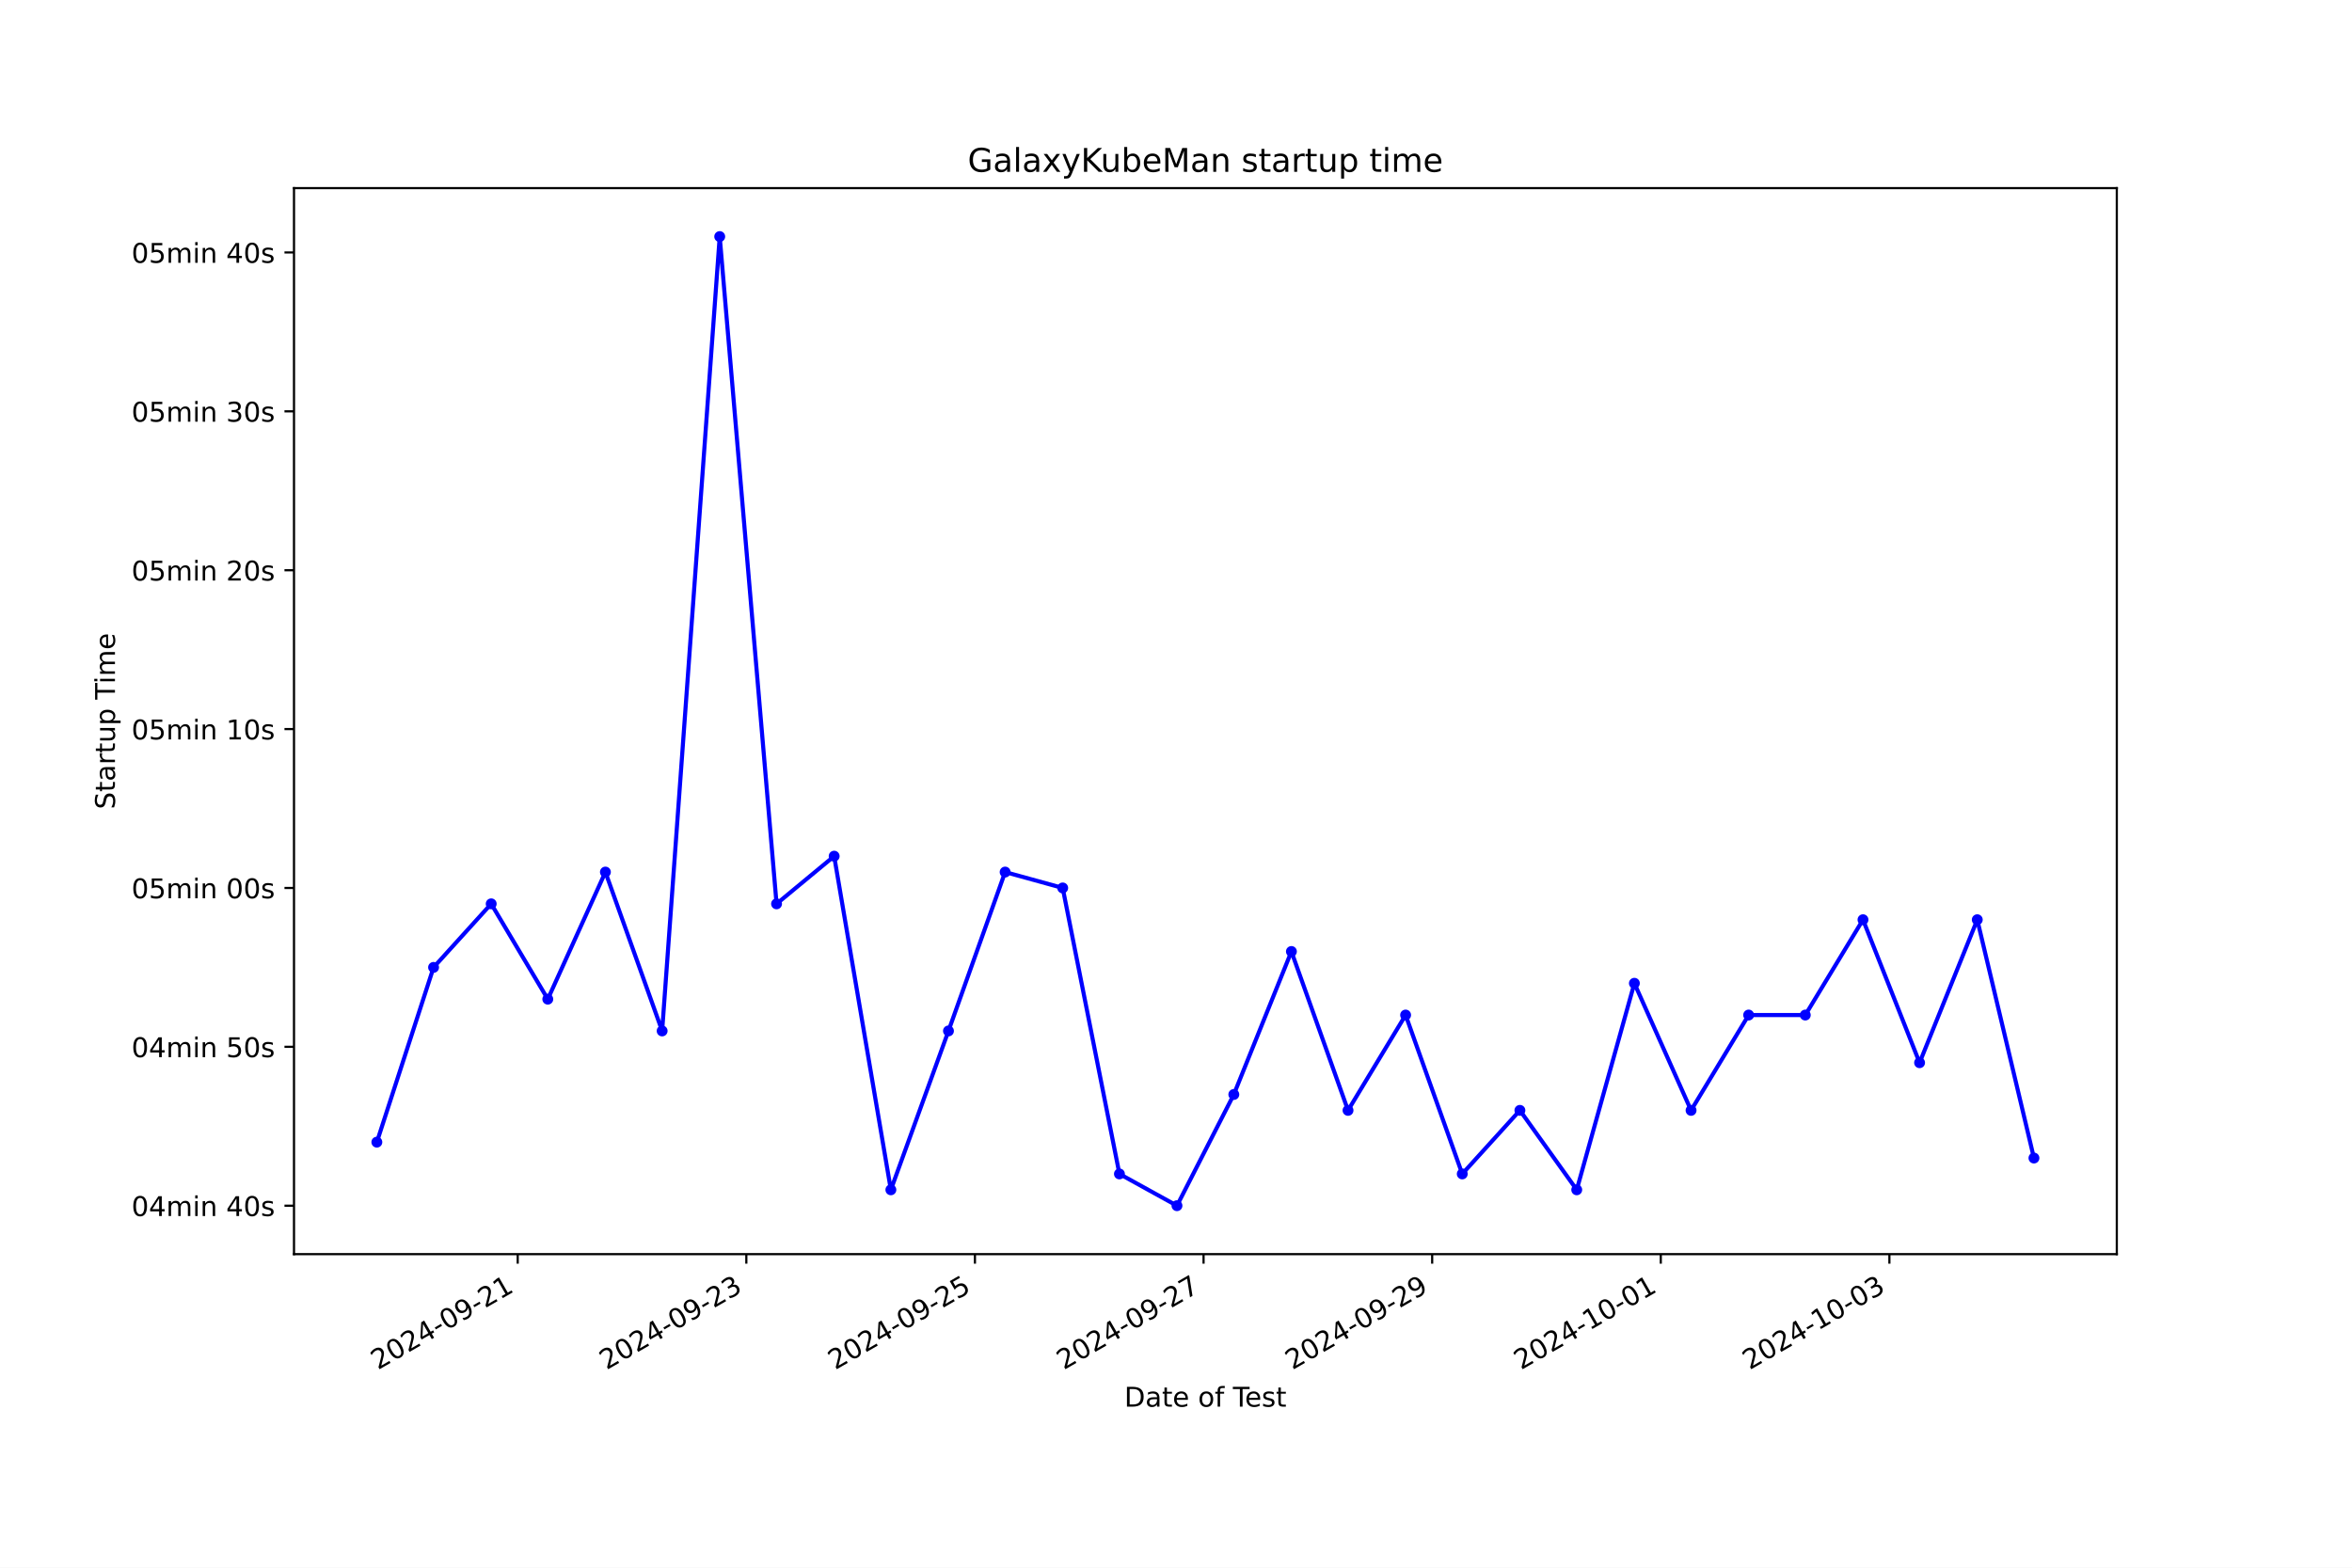
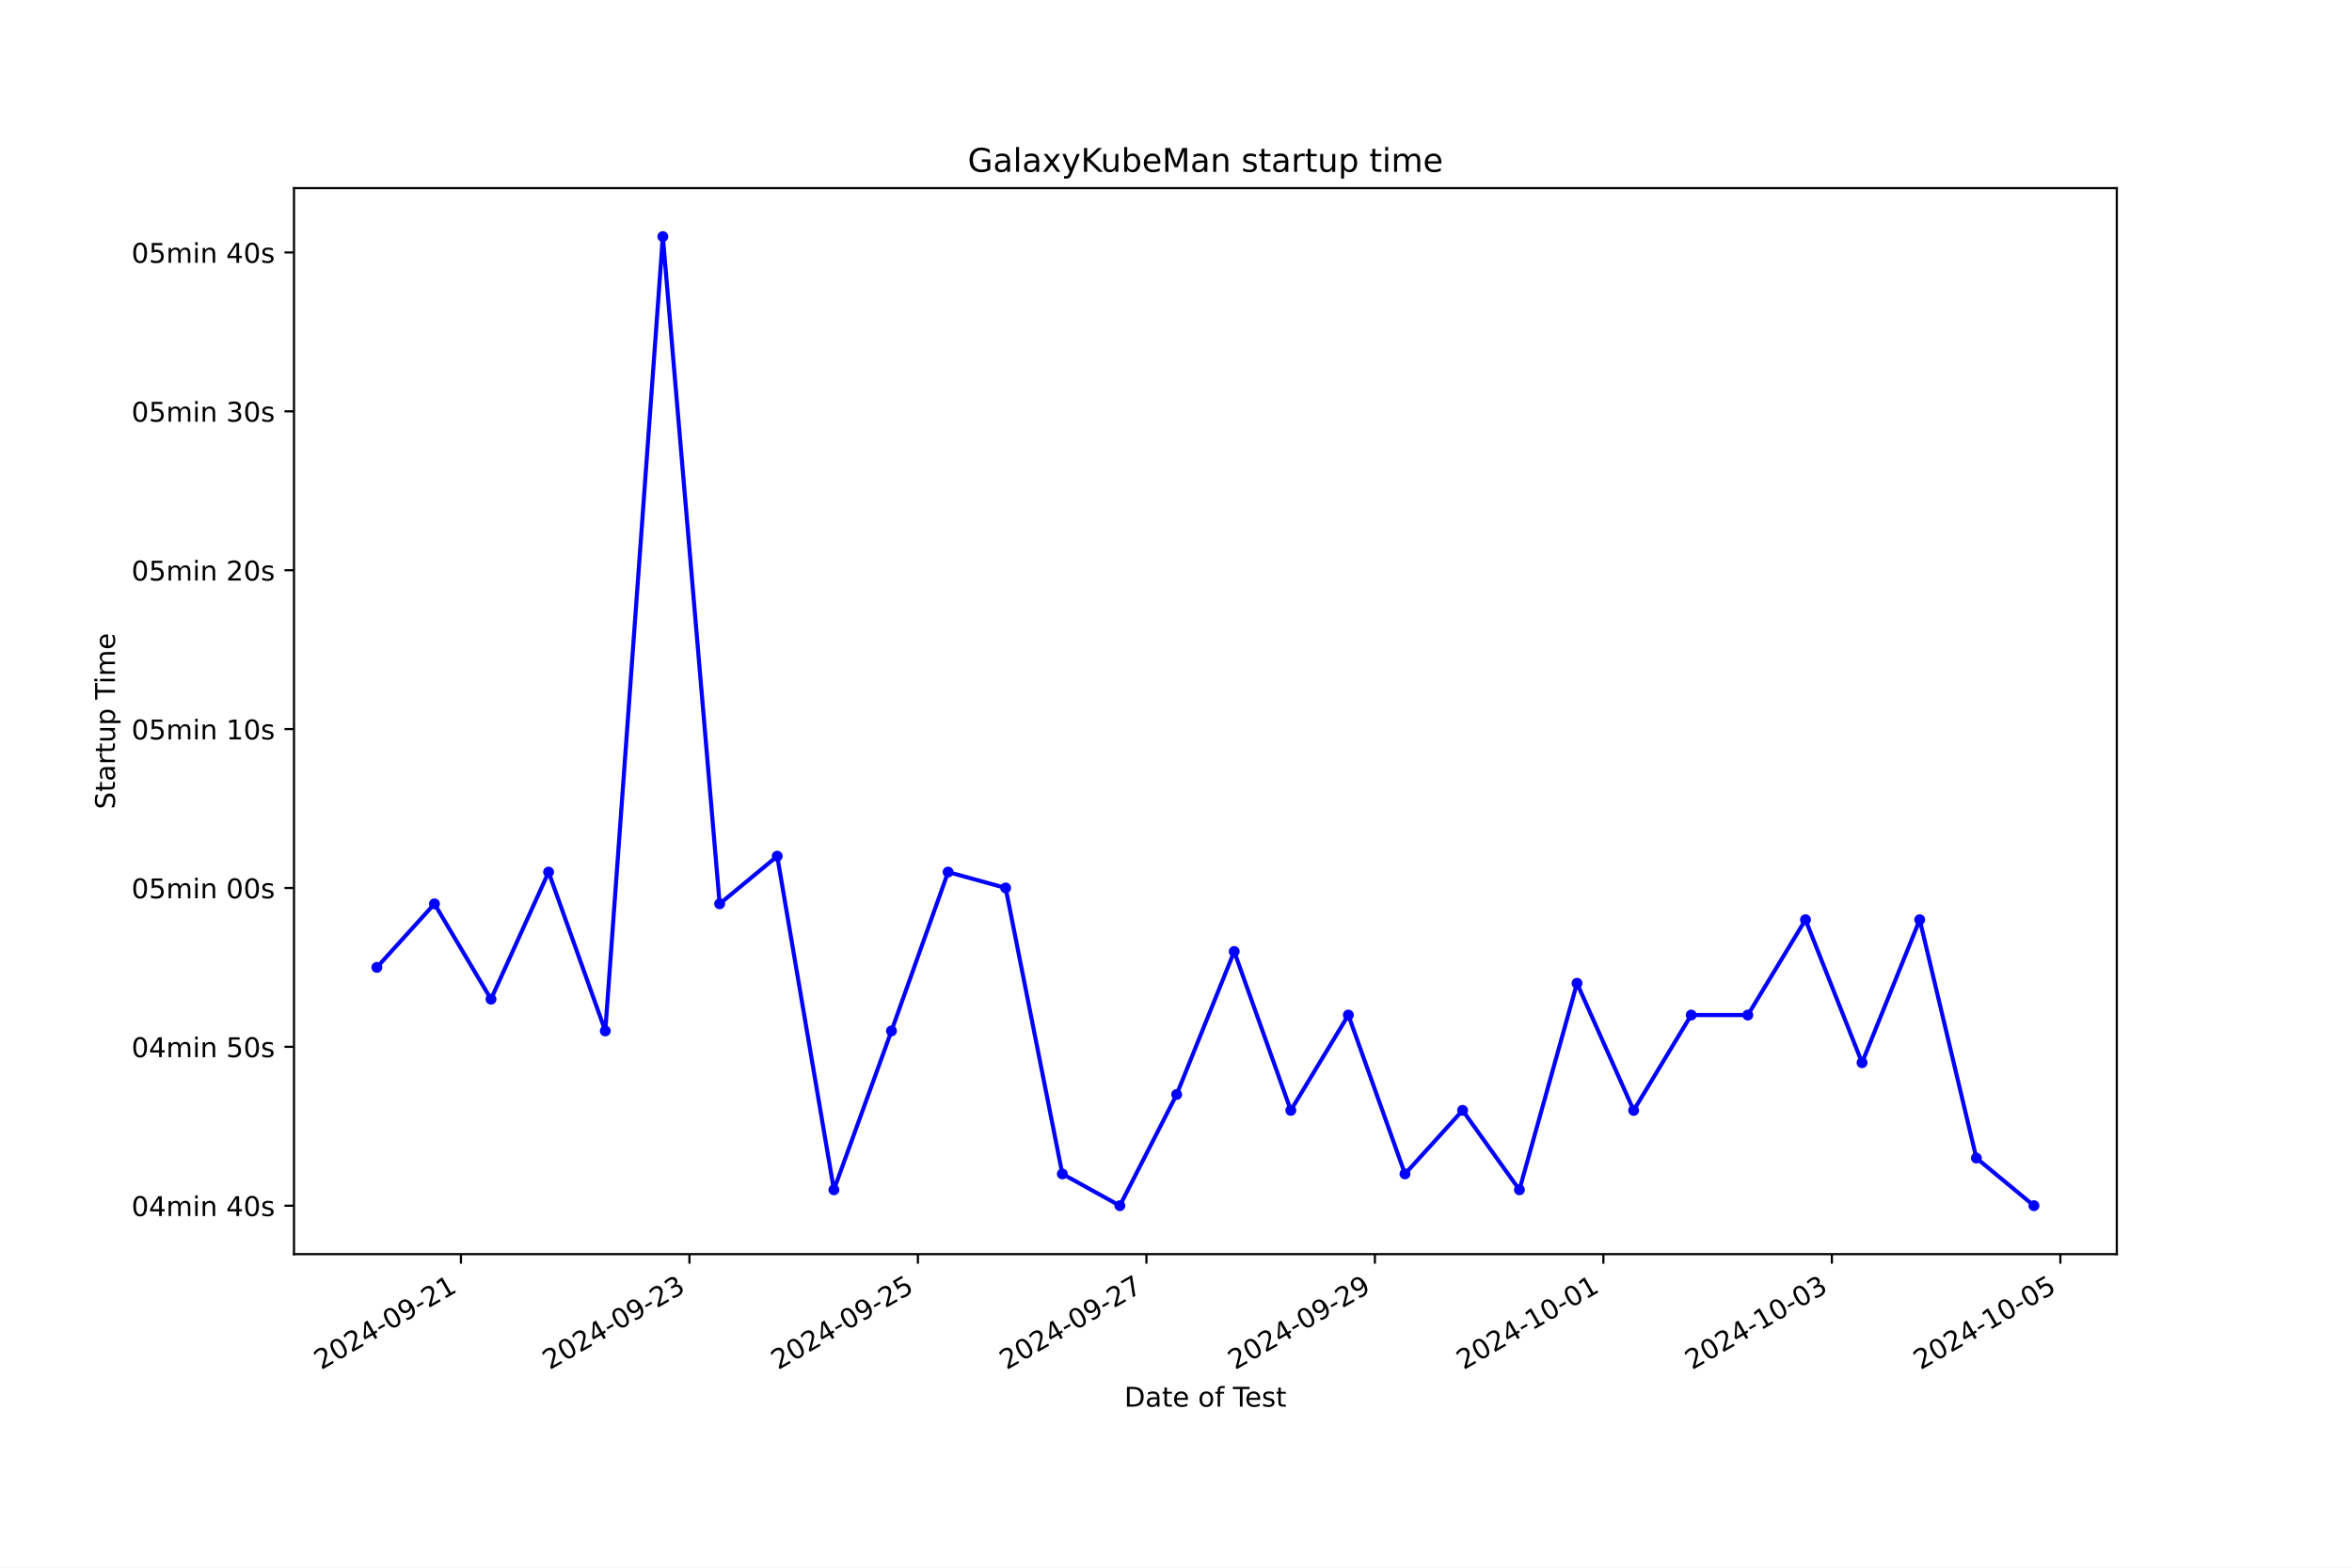
<svg xmlns="http://www.w3.org/2000/svg" xmlns:xlink="http://www.w3.org/1999/xlink" width="864pt" height="576pt" viewBox="0 0 864 576" version="1.1">
  <defs>
    <style type="text/css">*{stroke-linejoin: round; stroke-linecap: butt}</style>
  </defs>
  <g id="figure_1">
    <g id="patch_1">
      <path d="M 0 576  L 864 576  L 864 0  L 0 0  z " style="fill: #ffffff" />
    </g>
    <g id="axes_1">
      <g id="patch_2">
        <path d="M 108 460.8  L 777.6 460.8  L 777.6 69.12  L 108 69.12  z " style="fill: #ffffff" />
      </g>
      <g id="matplotlib.axis_1">
        <g id="xtick_1">
          <g id="line2d_1">
            <defs>
-               <path id="m86d62a3924" d="M 0 0  L 0 3.5  " style="stroke: #000000; stroke-width: 0.8" />
+               <path id="md6f039efe1" d="M 0 0  L 0 3.5  " style="stroke: #000000; stroke-width: 0.8" />
            </defs>
            <g>
-               <use xlink:href="#m86d62a3924" x="190.181" y="460.8" style="stroke: #000000; stroke-width: 0.8" />
+               <use xlink:href="#md6f039efe1" x="169.329" y="460.8" style="stroke: #000000; stroke-width: 0.8" />
            </g>
          </g>
          <g id="text_1">
-             <g transform="translate(138.8116 503.4383) rotate(-30) scale(0.1 -0.1)">
+             <g transform="translate(117.9591 503.4383) rotate(-30) scale(0.1 -0.1)">
              <defs>
                <path id="DejaVuSans-32" d="M 1228 531  L 3431 531  L 3431 0  L 469 0  L 469 531  Q 828 903 1448 1529  Q 2069 2156 2228 2338  Q 2531 2678 2651 2914  Q 2772 3150 2772 3378  Q 2772 3750 2511 3984  Q 2250 4219 1831 4219  Q 1534 4219 1204 4116  Q 875 4013 500 3803  L 500 4441  Q 881 4594 1212 4672  Q 1544 4750 1819 4750  Q 2544 4750 2975 4387  Q 3406 4025 3406 3419  Q 3406 3131 3298 2873  Q 3191 2616 2906 2266  Q 2828 2175 2409 1742  Q 1991 1309 1228 531  z " transform="scale(0.015625)" />
                <path id="DejaVuSans-30" d="M 2034 4250  Q 1547 4250 1301 3770  Q 1056 3291 1056 2328  Q 1056 1369 1301 889  Q 1547 409 2034 409  Q 2525 409 2770 889  Q 3016 1369 3016 2328  Q 3016 3291 2770 3770  Q 2525 4250 2034 4250  z M 2034 4750  Q 2819 4750 3233 4129  Q 3647 3509 3647 2328  Q 3647 1150 3233 529  Q 2819 -91 2034 -91  Q 1250 -91 836 529  Q 422 1150 422 2328  Q 422 3509 836 4129  Q 1250 4750 2034 4750  z " transform="scale(0.015625)" />
                <path id="DejaVuSans-34" d="M 2419 4116  L 825 1625  L 2419 1625  L 2419 4116  z M 2253 4666  L 3047 4666  L 3047 1625  L 3713 1625  L 3713 1100  L 3047 1100  L 3047 0  L 2419 0  L 2419 1100  L 313 1100  L 313 1709  L 2253 4666  z " transform="scale(0.015625)" />
                <path id="DejaVuSans-2d" d="M 313 2009  L 1997 2009  L 1997 1497  L 313 1497  L 313 2009  z " transform="scale(0.015625)" />
                <path id="DejaVuSans-39" d="M 703 97  L 703 672  Q 941 559 1184 500  Q 1428 441 1663 441  Q 2288 441 2617 861  Q 2947 1281 2994 2138  Q 2813 1869 2534 1725  Q 2256 1581 1919 1581  Q 1219 1581 811 2004  Q 403 2428 403 3163  Q 403 3881 828 4315  Q 1253 4750 1959 4750  Q 2769 4750 3195 4129  Q 3622 3509 3622 2328  Q 3622 1225 3098 567  Q 2575 -91 1691 -91  Q 1453 -91 1209 -44  Q 966 3 703 97  z M 1959 2075  Q 2384 2075 2632 2365  Q 2881 2656 2881 3163  Q 2881 3666 2632 3958  Q 2384 4250 1959 4250  Q 1534 4250 1286 3958  Q 1038 3666 1038 3163  Q 1038 2656 1286 2365  Q 1534 2075 1959 2075  z " transform="scale(0.015625)" />
                <path id="DejaVuSans-31" d="M 794 531  L 1825 531  L 1825 4091  L 703 3866  L 703 4441  L 1819 4666  L 2450 4666  L 2450 531  L 3481 531  L 3481 0  L 794 0  L 794 531  z " transform="scale(0.015625)" />
              </defs>
              <use xlink:href="#DejaVuSans-32" />
              <use xlink:href="#DejaVuSans-30" x="63.623" />
              <use xlink:href="#DejaVuSans-32" x="127.246" />
              <use xlink:href="#DejaVuSans-34" x="190.869" />
              <use xlink:href="#DejaVuSans-2d" x="254.492" />
              <use xlink:href="#DejaVuSans-30" x="290.576" />
              <use xlink:href="#DejaVuSans-39" x="354.199" />
              <use xlink:href="#DejaVuSans-2d" x="417.822" />
              <use xlink:href="#DejaVuSans-32" x="453.906" />
              <use xlink:href="#DejaVuSans-31" x="517.529" />
            </g>
          </g>
        </g>
        <g id="xtick_2">
          <g id="line2d_2">
            <g>
-               <use xlink:href="#m86d62a3924" x="274.162" y="460.8" style="stroke: #000000; stroke-width: 0.8" />
+               <use xlink:href="#md6f039efe1" x="253.263" y="460.8" style="stroke: #000000; stroke-width: 0.8" />
            </g>
          </g>
          <g id="text_2">
-             <g transform="translate(222.7921 503.4383) rotate(-30) scale(0.1 -0.1)">
+             <g transform="translate(201.8939 503.4383) rotate(-30) scale(0.1 -0.1)">
              <defs>
                <path id="DejaVuSans-33" d="M 2597 2516  Q 3050 2419 3304 2112  Q 3559 1806 3559 1356  Q 3559 666 3084 287  Q 2609 -91 1734 -91  Q 1441 -91 1130 -33  Q 819 25 488 141  L 488 750  Q 750 597 1062 519  Q 1375 441 1716 441  Q 2309 441 2620 675  Q 2931 909 2931 1356  Q 2931 1769 2642 2001  Q 2353 2234 1838 2234  L 1294 2234  L 1294 2753  L 1863 2753  Q 2328 2753 2575 2939  Q 2822 3125 2822 3475  Q 2822 3834 2567 4026  Q 2313 4219 1838 4219  Q 1578 4219 1281 4162  Q 984 4106 628 3988  L 628 4550  Q 988 4650 1302 4700  Q 1616 4750 1894 4750  Q 2613 4750 3031 4423  Q 3450 4097 3450 3541  Q 3450 3153 3228 2886  Q 3006 2619 2597 2516  z " transform="scale(0.015625)" />
              </defs>
              <use xlink:href="#DejaVuSans-32" />
              <use xlink:href="#DejaVuSans-30" x="63.623" />
              <use xlink:href="#DejaVuSans-32" x="127.246" />
              <use xlink:href="#DejaVuSans-34" x="190.869" />
              <use xlink:href="#DejaVuSans-2d" x="254.492" />
              <use xlink:href="#DejaVuSans-30" x="290.576" />
              <use xlink:href="#DejaVuSans-39" x="354.199" />
              <use xlink:href="#DejaVuSans-2d" x="417.822" />
              <use xlink:href="#DejaVuSans-32" x="453.906" />
              <use xlink:href="#DejaVuSans-33" x="517.529" />
            </g>
          </g>
        </g>
        <g id="xtick_3">
          <g id="line2d_3">
            <g>
-               <use xlink:href="#m86d62a3924" x="358.142" y="460.8" style="stroke: #000000; stroke-width: 0.8" />
+               <use xlink:href="#md6f039efe1" x="337.198" y="460.8" style="stroke: #000000; stroke-width: 0.8" />
            </g>
          </g>
          <g id="text_3">
-             <g transform="translate(306.7726 503.4383) rotate(-30) scale(0.1 -0.1)">
+             <g transform="translate(285.8286 503.4383) rotate(-30) scale(0.1 -0.1)">
              <defs>
                <path id="DejaVuSans-35" d="M 691 4666  L 3169 4666  L 3169 4134  L 1269 4134  L 1269 2991  Q 1406 3038 1543 3061  Q 1681 3084 1819 3084  Q 2600 3084 3056 2656  Q 3513 2228 3513 1497  Q 3513 744 3044 326  Q 2575 -91 1722 -91  Q 1428 -91 1123 -41  Q 819 9 494 109  L 494 744  Q 775 591 1075 516  Q 1375 441 1709 441  Q 2250 441 2565 725  Q 2881 1009 2881 1497  Q 2881 1984 2565 2268  Q 2250 2553 1709 2553  Q 1456 2553 1204 2497  Q 953 2441 691 2322  L 691 4666  z " transform="scale(0.015625)" />
              </defs>
              <use xlink:href="#DejaVuSans-32" />
              <use xlink:href="#DejaVuSans-30" x="63.623" />
              <use xlink:href="#DejaVuSans-32" x="127.246" />
              <use xlink:href="#DejaVuSans-34" x="190.869" />
              <use xlink:href="#DejaVuSans-2d" x="254.492" />
              <use xlink:href="#DejaVuSans-30" x="290.576" />
              <use xlink:href="#DejaVuSans-39" x="354.199" />
              <use xlink:href="#DejaVuSans-2d" x="417.822" />
              <use xlink:href="#DejaVuSans-32" x="453.906" />
              <use xlink:href="#DejaVuSans-35" x="517.529" />
            </g>
          </g>
        </g>
        <g id="xtick_4">
          <g id="line2d_4">
            <g>
-               <use xlink:href="#m86d62a3924" x="442.123" y="460.8" style="stroke: #000000; stroke-width: 0.8" />
+               <use xlink:href="#md6f039efe1" x="421.133" y="460.8" style="stroke: #000000; stroke-width: 0.8" />
            </g>
          </g>
          <g id="text_4">
-             <g transform="translate(390.7531 503.4383) rotate(-30) scale(0.1 -0.1)">
+             <g transform="translate(369.7634 503.4383) rotate(-30) scale(0.1 -0.1)">
              <defs>
                <path id="DejaVuSans-37" d="M 525 4666  L 3525 4666  L 3525 4397  L 1831 0  L 1172 0  L 2766 4134  L 525 4134  L 525 4666  z " transform="scale(0.015625)" />
              </defs>
              <use xlink:href="#DejaVuSans-32" />
              <use xlink:href="#DejaVuSans-30" x="63.623" />
              <use xlink:href="#DejaVuSans-32" x="127.246" />
              <use xlink:href="#DejaVuSans-34" x="190.869" />
              <use xlink:href="#DejaVuSans-2d" x="254.492" />
              <use xlink:href="#DejaVuSans-30" x="290.576" />
              <use xlink:href="#DejaVuSans-39" x="354.199" />
              <use xlink:href="#DejaVuSans-2d" x="417.822" />
              <use xlink:href="#DejaVuSans-32" x="453.906" />
              <use xlink:href="#DejaVuSans-37" x="517.529" />
            </g>
          </g>
        </g>
        <g id="xtick_5">
          <g id="line2d_5">
            <g>
-               <use xlink:href="#m86d62a3924" x="526.103" y="460.8" style="stroke: #000000; stroke-width: 0.8" />
+               <use xlink:href="#md6f039efe1" x="505.068" y="460.8" style="stroke: #000000; stroke-width: 0.8" />
            </g>
          </g>
          <g id="text_5">
-             <g transform="translate(474.7335 503.4383) rotate(-30) scale(0.1 -0.1)">
+             <g transform="translate(453.6982 503.4383) rotate(-30) scale(0.1 -0.1)">
              <use xlink:href="#DejaVuSans-32" />
              <use xlink:href="#DejaVuSans-30" x="63.623" />
              <use xlink:href="#DejaVuSans-32" x="127.246" />
              <use xlink:href="#DejaVuSans-34" x="190.869" />
              <use xlink:href="#DejaVuSans-2d" x="254.492" />
              <use xlink:href="#DejaVuSans-30" x="290.576" />
              <use xlink:href="#DejaVuSans-39" x="354.199" />
              <use xlink:href="#DejaVuSans-2d" x="417.822" />
              <use xlink:href="#DejaVuSans-32" x="453.906" />
              <use xlink:href="#DejaVuSans-39" x="517.529" />
            </g>
          </g>
        </g>
        <g id="xtick_6">
          <g id="line2d_6">
            <g>
-               <use xlink:href="#m86d62a3924" x="610.083" y="460.8" style="stroke: #000000; stroke-width: 0.8" />
+               <use xlink:href="#md6f039efe1" x="589.002" y="460.8" style="stroke: #000000; stroke-width: 0.8" />
            </g>
          </g>
          <g id="text_6">
-             <g transform="translate(558.714 503.4383) rotate(-30) scale(0.1 -0.1)">
+             <g transform="translate(537.633 503.4383) rotate(-30) scale(0.1 -0.1)">
              <use xlink:href="#DejaVuSans-32" />
              <use xlink:href="#DejaVuSans-30" x="63.623" />
              <use xlink:href="#DejaVuSans-32" x="127.246" />
              <use xlink:href="#DejaVuSans-34" x="190.869" />
              <use xlink:href="#DejaVuSans-2d" x="254.492" />
              <use xlink:href="#DejaVuSans-31" x="290.576" />
              <use xlink:href="#DejaVuSans-30" x="354.199" />
              <use xlink:href="#DejaVuSans-2d" x="417.822" />
              <use xlink:href="#DejaVuSans-30" x="453.906" />
              <use xlink:href="#DejaVuSans-31" x="517.529" />
            </g>
          </g>
        </g>
        <g id="xtick_7">
          <g id="line2d_7">
            <g>
-               <use xlink:href="#m86d62a3924" x="694.064" y="460.8" style="stroke: #000000; stroke-width: 0.8" />
+               <use xlink:href="#md6f039efe1" x="672.937" y="460.8" style="stroke: #000000; stroke-width: 0.8" />
            </g>
          </g>
          <g id="text_7">
-             <g transform="translate(642.6945 503.4383) rotate(-30) scale(0.1 -0.1)">
+             <g transform="translate(621.5678 503.4383) rotate(-30) scale(0.1 -0.1)">
              <use xlink:href="#DejaVuSans-32" />
              <use xlink:href="#DejaVuSans-30" x="63.623" />
              <use xlink:href="#DejaVuSans-32" x="127.246" />
              <use xlink:href="#DejaVuSans-34" x="190.869" />
              <use xlink:href="#DejaVuSans-2d" x="254.492" />
              <use xlink:href="#DejaVuSans-31" x="290.576" />
              <use xlink:href="#DejaVuSans-30" x="354.199" />
              <use xlink:href="#DejaVuSans-2d" x="417.822" />
              <use xlink:href="#DejaVuSans-30" x="453.906" />
              <use xlink:href="#DejaVuSans-33" x="517.529" />
            </g>
          </g>
        </g>
-         <g id="text_8">
+         <g id="xtick_8">
+           <g id="line2d_8">
+             <g>
+               <use xlink:href="#md6f039efe1" x="756.872" y="460.8" style="stroke: #000000; stroke-width: 0.8" />
+             </g>
+           </g>
+           <g id="text_8">
+             <g transform="translate(705.5025 503.4383) rotate(-30) scale(0.1 -0.1)">
+               <use xlink:href="#DejaVuSans-32" />
+               <use xlink:href="#DejaVuSans-30" x="63.623" />
+               <use xlink:href="#DejaVuSans-32" x="127.246" />
+               <use xlink:href="#DejaVuSans-34" x="190.869" />
+               <use xlink:href="#DejaVuSans-2d" x="254.492" />
+               <use xlink:href="#DejaVuSans-31" x="290.576" />
+               <use xlink:href="#DejaVuSans-30" x="354.199" />
+               <use xlink:href="#DejaVuSans-2d" x="417.822" />
+               <use xlink:href="#DejaVuSans-30" x="453.906" />
+               <use xlink:href="#DejaVuSans-35" x="517.529" />
+             </g>
+           </g>
+         </g>
+         <g id="text_9">
          <g transform="translate(413.0063 516.8378) scale(0.1 -0.1)">
            <defs>
              <path id="DejaVuSans-44" d="M 1259 4147  L 1259 519  L 2022 519  Q 2988 519 3436 956  Q 3884 1394 3884 2338  Q 3884 3275 3436 3711  Q 2988 4147 2022 4147  L 1259 4147  z M 628 4666  L 1925 4666  Q 3281 4666 3915 4102  Q 4550 3538 4550 2338  Q 4550 1131 3912 565  Q 3275 0 1925 0  L 628 0  L 628 4666  z " transform="scale(0.015625)" />
              <path id="DejaVuSans-61" d="M 2194 1759  Q 1497 1759 1228 1600  Q 959 1441 959 1056  Q 959 750 1161 570  Q 1363 391 1709 391  Q 2188 391 2477 730  Q 2766 1069 2766 1631  L 2766 1759  L 2194 1759  z M 3341 1997  L 3341 0  L 2766 0  L 2766 531  Q 2569 213 2275 61  Q 1981 -91 1556 -91  Q 1019 -91 701 211  Q 384 513 384 1019  Q 384 1609 779 1909  Q 1175 2209 1959 2209  L 2766 2209  L 2766 2266  Q 2766 2663 2505 2880  Q 2244 3097 1772 3097  Q 1472 3097 1187 3025  Q 903 2953 641 2809  L 641 3341  Q 956 3463 1253 3523  Q 1550 3584 1831 3584  Q 2591 3584 2966 3190  Q 3341 2797 3341 1997  z " transform="scale(0.015625)" />
              <path id="DejaVuSans-74" d="M 1172 4494  L 1172 3500  L 2356 3500  L 2356 3053  L 1172 3053  L 1172 1153  Q 1172 725 1289 603  Q 1406 481 1766 481  L 2356 481  L 2356 0  L 1766 0  Q 1100 0 847 248  Q 594 497 594 1153  L 594 3053  L 172 3053  L 172 3500  L 594 3500  L 594 4494  L 1172 4494  z " transform="scale(0.015625)" />
              <path id="DejaVuSans-65" d="M 3597 1894  L 3597 1613  L 953 1613  Q 991 1019 1311 708  Q 1631 397 2203 397  Q 2534 397 2845 478  Q 3156 559 3463 722  L 3463 178  Q 3153 47 2828 -22  Q 2503 -91 2169 -91  Q 1331 -91 842 396  Q 353 884 353 1716  Q 353 2575 817 3079  Q 1281 3584 2069 3584  Q 2775 3584 3186 3129  Q 3597 2675 3597 1894  z M 3022 2063  Q 3016 2534 2758 2815  Q 2500 3097 2075 3097  Q 1594 3097 1305 2825  Q 1016 2553 972 2059  L 3022 2063  z " transform="scale(0.015625)" />
              <path id="DejaVuSans-20" transform="scale(0.015625)" />
              <path id="DejaVuSans-6f" d="M 1959 3097  Q 1497 3097 1228 2736  Q 959 2375 959 1747  Q 959 1119 1226 758  Q 1494 397 1959 397  Q 2419 397 2687 759  Q 2956 1122 2956 1747  Q 2956 2369 2687 2733  Q 2419 3097 1959 3097  z M 1959 3584  Q 2709 3584 3137 3096  Q 3566 2609 3566 1747  Q 3566 888 3137 398  Q 2709 -91 1959 -91  Q 1206 -91 779 398  Q 353 888 353 1747  Q 353 2609 779 3096  Q 1206 3584 1959 3584  z " transform="scale(0.015625)" />
              <path id="DejaVuSans-66" d="M 2375 4863  L 2375 4384  L 1825 4384  Q 1516 4384 1395 4259  Q 1275 4134 1275 3809  L 1275 3500  L 2222 3500  L 2222 3053  L 1275 3053  L 1275 0  L 697 0  L 697 3053  L 147 3053  L 147 3500  L 697 3500  L 697 3744  Q 697 4328 969 4595  Q 1241 4863 1831 4863  L 2375 4863  z " transform="scale(0.015625)" />
              <path id="DejaVuSans-54" d="M -19 4666  L 3928 4666  L 3928 4134  L 2272 4134  L 2272 0  L 1638 0  L 1638 4134  L -19 4134  L -19 4666  z " transform="scale(0.015625)" />
              <path id="DejaVuSans-73" d="M 2834 3397  L 2834 2853  Q 2591 2978 2328 3040  Q 2066 3103 1784 3103  Q 1356 3103 1142 2972  Q 928 2841 928 2578  Q 928 2378 1081 2264  Q 1234 2150 1697 2047  L 1894 2003  Q 2506 1872 2764 1633  Q 3022 1394 3022 966  Q 3022 478 2636 193  Q 2250 -91 1575 -91  Q 1294 -91 989 -36  Q 684 19 347 128  L 347 722  Q 666 556 975 473  Q 1284 391 1588 391  Q 1994 391 2212 530  Q 2431 669 2431 922  Q 2431 1156 2273 1281  Q 2116 1406 1581 1522  L 1381 1569  Q 847 1681 609 1914  Q 372 2147 372 2553  Q 372 3047 722 3315  Q 1072 3584 1716 3584  Q 2034 3584 2315 3537  Q 2597 3491 2834 3397  z " transform="scale(0.015625)" />
            </defs>
            <use xlink:href="#DejaVuSans-44" />
            <use xlink:href="#DejaVuSans-61" x="77.002" />
            <use xlink:href="#DejaVuSans-74" x="138.281" />
            <use xlink:href="#DejaVuSans-65" x="177.49" />
            <use xlink:href="#DejaVuSans-20" x="239.014" />
            <use xlink:href="#DejaVuSans-6f" x="270.801" />
            <use xlink:href="#DejaVuSans-66" x="331.982" />
            <use xlink:href="#DejaVuSans-20" x="367.188" />
            <use xlink:href="#DejaVuSans-54" x="398.975" />
            <use xlink:href="#DejaVuSans-65" x="443.059" />
            <use xlink:href="#DejaVuSans-73" x="504.582" />
            <use xlink:href="#DejaVuSans-74" x="556.682" />
          </g>
        </g>
      </g>
      <g id="matplotlib.axis_2">
        <g id="ytick_1">
-           <g id="line2d_8">
+           <g id="line2d_9">
            <defs>
-               <path id="m55d8ec447d" d="M 0 0  L -3.5 0  " style="stroke: #000000; stroke-width: 0.8" />
+               <path id="m87e3cdc38d" d="M 0 0  L -3.5 0  " style="stroke: #000000; stroke-width: 0.8" />
            </defs>
            <g>
-               <use xlink:href="#m55d8ec447d" x="108" y="442.996" style="stroke: #000000; stroke-width: 0.8" />
-             </g>
-           </g>
-           <g id="text_9">
+               <use xlink:href="#m87e3cdc38d" x="108" y="442.996" style="stroke: #000000; stroke-width: 0.8" />
+             </g>
+           </g>
+           <g id="text_10">
            <g transform="translate(48.30625 446.7956) scale(0.1 -0.1)">
              <defs>
                <path id="DejaVuSans-6d" d="M 3328 2828  Q 3544 3216 3844 3400  Q 4144 3584 4550 3584  Q 5097 3584 5394 3201  Q 5691 2819 5691 2113  L 5691 0  L 5113 0  L 5113 2094  Q 5113 2597 4934 2840  Q 4756 3084 4391 3084  Q 3944 3084 3684 2787  Q 3425 2491 3425 1978  L 3425 0  L 2847 0  L 2847 2094  Q 2847 2600 2669 2842  Q 2491 3084 2119 3084  Q 1678 3084 1418 2786  Q 1159 2488 1159 1978  L 1159 0  L 581 0  L 581 3500  L 1159 3500  L 1159 2956  Q 1356 3278 1631 3431  Q 1906 3584 2284 3584  Q 2666 3584 2933 3390  Q 3200 3197 3328 2828  z " transform="scale(0.015625)" />
                <path id="DejaVuSans-69" d="M 603 3500  L 1178 3500  L 1178 0  L 603 0  L 603 3500  z M 603 4863  L 1178 4863  L 1178 4134  L 603 4134  L 603 4863  z " transform="scale(0.015625)" />
                <path id="DejaVuSans-6e" d="M 3513 2113  L 3513 0  L 2938 0  L 2938 2094  Q 2938 2591 2744 2837  Q 2550 3084 2163 3084  Q 1697 3084 1428 2787  Q 1159 2491 1159 1978  L 1159 0  L 581 0  L 581 3500  L 1159 3500  L 1159 2956  Q 1366 3272 1645 3428  Q 1925 3584 2291 3584  Q 2894 3584 3203 3211  Q 3513 2838 3513 2113  z " transform="scale(0.015625)" />
              </defs>
              <use xlink:href="#DejaVuSans-30" />
              <use xlink:href="#DejaVuSans-34" x="63.623" />
              <use xlink:href="#DejaVuSans-6d" x="127.246" />
              <use xlink:href="#DejaVuSans-69" x="224.658" />
              <use xlink:href="#DejaVuSans-6e" x="252.441" />
              <use xlink:href="#DejaVuSans-20" x="315.82" />
              <use xlink:href="#DejaVuSans-34" x="347.607" />
              <use xlink:href="#DejaVuSans-30" x="411.23" />
              <use xlink:href="#DejaVuSans-73" x="474.854" />
            </g>
          </g>
        </g>
        <g id="ytick_2">
-           <g id="line2d_9">
-             <g>
-               <use xlink:href="#m55d8ec447d" x="108" y="384.624" style="stroke: #000000; stroke-width: 0.8" />
-             </g>
-           </g>
-           <g id="text_10">
+           <g id="line2d_10">
+             <g>
+               <use xlink:href="#m87e3cdc38d" x="108" y="384.624" style="stroke: #000000; stroke-width: 0.8" />
+             </g>
+           </g>
+           <g id="text_11">
            <g transform="translate(48.30625 388.423) scale(0.1 -0.1)">
              <use xlink:href="#DejaVuSans-30" />
              <use xlink:href="#DejaVuSans-34" x="63.623" />
              <use xlink:href="#DejaVuSans-6d" x="127.246" />
              <use xlink:href="#DejaVuSans-69" x="224.658" />
              <use xlink:href="#DejaVuSans-6e" x="252.441" />
              <use xlink:href="#DejaVuSans-20" x="315.82" />
              <use xlink:href="#DejaVuSans-35" x="347.607" />
              <use xlink:href="#DejaVuSans-30" x="411.23" />
              <use xlink:href="#DejaVuSans-73" x="474.854" />
            </g>
          </g>
        </g>
        <g id="ytick_3">
-           <g id="line2d_10">
-             <g>
-               <use xlink:href="#m55d8ec447d" x="108" y="326.251" style="stroke: #000000; stroke-width: 0.8" />
-             </g>
-           </g>
-           <g id="text_11">
+           <g id="line2d_11">
+             <g>
+               <use xlink:href="#m87e3cdc38d" x="108" y="326.251" style="stroke: #000000; stroke-width: 0.8" />
+             </g>
+           </g>
+           <g id="text_12">
            <g transform="translate(48.30625 330.0504) scale(0.1 -0.1)">
              <use xlink:href="#DejaVuSans-30" />
              <use xlink:href="#DejaVuSans-35" x="63.623" />
              <use xlink:href="#DejaVuSans-6d" x="127.246" />
              <use xlink:href="#DejaVuSans-69" x="224.658" />
              <use xlink:href="#DejaVuSans-6e" x="252.441" />
              <use xlink:href="#DejaVuSans-20" x="315.82" />
              <use xlink:href="#DejaVuSans-30" x="347.607" />
              <use xlink:href="#DejaVuSans-30" x="411.23" />
              <use xlink:href="#DejaVuSans-73" x="474.854" />
            </g>
          </g>
        </g>
        <g id="ytick_4">
-           <g id="line2d_11">
-             <g>
-               <use xlink:href="#m55d8ec447d" x="108" y="267.879" style="stroke: #000000; stroke-width: 0.8" />
-             </g>
-           </g>
-           <g id="text_12">
+           <g id="line2d_12">
+             <g>
+               <use xlink:href="#m87e3cdc38d" x="108" y="267.879" style="stroke: #000000; stroke-width: 0.8" />
+             </g>
+           </g>
+           <g id="text_13">
            <g transform="translate(48.30625 271.6778) scale(0.1 -0.1)">
              <use xlink:href="#DejaVuSans-30" />
              <use xlink:href="#DejaVuSans-35" x="63.623" />
              <use xlink:href="#DejaVuSans-6d" x="127.246" />
              <use xlink:href="#DejaVuSans-69" x="224.658" />
              <use xlink:href="#DejaVuSans-6e" x="252.441" />
              <use xlink:href="#DejaVuSans-20" x="315.82" />
              <use xlink:href="#DejaVuSans-31" x="347.607" />
              <use xlink:href="#DejaVuSans-30" x="411.23" />
              <use xlink:href="#DejaVuSans-73" x="474.854" />
            </g>
          </g>
        </g>
        <g id="ytick_5">
-           <g id="line2d_12">
-             <g>
-               <use xlink:href="#m55d8ec447d" x="108" y="209.506" style="stroke: #000000; stroke-width: 0.8" />
-             </g>
-           </g>
-           <g id="text_13">
+           <g id="line2d_13">
+             <g>
+               <use xlink:href="#m87e3cdc38d" x="108" y="209.506" style="stroke: #000000; stroke-width: 0.8" />
+             </g>
+           </g>
+           <g id="text_14">
            <g transform="translate(48.30625 213.3053) scale(0.1 -0.1)">
              <use xlink:href="#DejaVuSans-30" />
              <use xlink:href="#DejaVuSans-35" x="63.623" />
              <use xlink:href="#DejaVuSans-6d" x="127.246" />
              <use xlink:href="#DejaVuSans-69" x="224.658" />
              <use xlink:href="#DejaVuSans-6e" x="252.441" />
              <use xlink:href="#DejaVuSans-20" x="315.82" />
              <use xlink:href="#DejaVuSans-32" x="347.607" />
              <use xlink:href="#DejaVuSans-30" x="411.23" />
              <use xlink:href="#DejaVuSans-73" x="474.854" />
            </g>
          </g>
        </g>
        <g id="ytick_6">
-           <g id="line2d_13">
-             <g>
-               <use xlink:href="#m55d8ec447d" x="108" y="151.133" style="stroke: #000000; stroke-width: 0.8" />
-             </g>
-           </g>
-           <g id="text_14">
+           <g id="line2d_14">
+             <g>
+               <use xlink:href="#m87e3cdc38d" x="108" y="151.133" style="stroke: #000000; stroke-width: 0.8" />
+             </g>
+           </g>
+           <g id="text_15">
            <g transform="translate(48.30625 154.9327) scale(0.1 -0.1)">
              <use xlink:href="#DejaVuSans-30" />
              <use xlink:href="#DejaVuSans-35" x="63.623" />
              <use xlink:href="#DejaVuSans-6d" x="127.246" />
              <use xlink:href="#DejaVuSans-69" x="224.658" />
              <use xlink:href="#DejaVuSans-6e" x="252.441" />
              <use xlink:href="#DejaVuSans-20" x="315.82" />
              <use xlink:href="#DejaVuSans-33" x="347.607" />
              <use xlink:href="#DejaVuSans-30" x="411.23" />
              <use xlink:href="#DejaVuSans-73" x="474.854" />
            </g>
          </g>
        </g>
        <g id="ytick_7">
-           <g id="line2d_14">
-             <g>
-               <use xlink:href="#m55d8ec447d" x="108" y="92.761" style="stroke: #000000; stroke-width: 0.8" />
-             </g>
-           </g>
-           <g id="text_15">
+           <g id="line2d_15">
+             <g>
+               <use xlink:href="#m87e3cdc38d" x="108" y="92.761" style="stroke: #000000; stroke-width: 0.8" />
+             </g>
+           </g>
+           <g id="text_16">
            <g transform="translate(48.30625 96.56011) scale(0.1 -0.1)">
              <use xlink:href="#DejaVuSans-30" />
              <use xlink:href="#DejaVuSans-35" x="63.623" />
              <use xlink:href="#DejaVuSans-6d" x="127.246" />
              <use xlink:href="#DejaVuSans-69" x="224.658" />
              <use xlink:href="#DejaVuSans-6e" x="252.441" />
              <use xlink:href="#DejaVuSans-20" x="315.82" />
              <use xlink:href="#DejaVuSans-34" x="347.607" />
              <use xlink:href="#DejaVuSans-30" x="411.23" />
              <use xlink:href="#DejaVuSans-73" x="474.854" />
            </g>
          </g>
        </g>
-         <g id="text_16">
+         <g id="text_17">
          <g transform="translate(42.22656 297.3397) rotate(-90) scale(0.1 -0.1)">
            <defs>
              <path id="DejaVuSans-53" d="M 3425 4513  L 3425 3897  Q 3066 4069 2747 4153  Q 2428 4238 2131 4238  Q 1616 4238 1336 4038  Q 1056 3838 1056 3469  Q 1056 3159 1242 3001  Q 1428 2844 1947 2747  L 2328 2669  Q 3034 2534 3370 2195  Q 3706 1856 3706 1288  Q 3706 609 3251 259  Q 2797 -91 1919 -91  Q 1588 -91 1214 -16  Q 841 59 441 206  L 441 856  Q 825 641 1194 531  Q 1563 422 1919 422  Q 2459 422 2753 634  Q 3047 847 3047 1241  Q 3047 1584 2836 1778  Q 2625 1972 2144 2069  L 1759 2144  Q 1053 2284 737 2584  Q 422 2884 422 3419  Q 422 4038 858 4394  Q 1294 4750 2059 4750  Q 2388 4750 2728 4690  Q 3069 4631 3425 4513  z " transform="scale(0.015625)" />
              <path id="DejaVuSans-72" d="M 2631 2963  Q 2534 3019 2420 3045  Q 2306 3072 2169 3072  Q 1681 3072 1420 2755  Q 1159 2438 1159 1844  L 1159 0  L 581 0  L 581 3500  L 1159 3500  L 1159 2956  Q 1341 3275 1631 3429  Q 1922 3584 2338 3584  Q 2397 3584 2469 3576  Q 2541 3569 2628 3553  L 2631 2963  z " transform="scale(0.015625)" />
              <path id="DejaVuSans-75" d="M 544 1381  L 544 3500  L 1119 3500  L 1119 1403  Q 1119 906 1312 657  Q 1506 409 1894 409  Q 2359 409 2629 706  Q 2900 1003 2900 1516  L 2900 3500  L 3475 3500  L 3475 0  L 2900 0  L 2900 538  Q 2691 219 2414 64  Q 2138 -91 1772 -91  Q 1169 -91 856 284  Q 544 659 544 1381  z M 1991 3584  L 1991 3584  z " transform="scale(0.015625)" />
              <path id="DejaVuSans-70" d="M 1159 525  L 1159 -1331  L 581 -1331  L 581 3500  L 1159 3500  L 1159 2969  Q 1341 3281 1617 3432  Q 1894 3584 2278 3584  Q 2916 3584 3314 3078  Q 3713 2572 3713 1747  Q 3713 922 3314 415  Q 2916 -91 2278 -91  Q 1894 -91 1617 61  Q 1341 213 1159 525  z M 3116 1747  Q 3116 2381 2855 2742  Q 2594 3103 2138 3103  Q 1681 3103 1420 2742  Q 1159 2381 1159 1747  Q 1159 1113 1420 752  Q 1681 391 2138 391  Q 2594 391 2855 752  Q 3116 1113 3116 1747  z " transform="scale(0.015625)" />
            </defs>
            <use xlink:href="#DejaVuSans-53" />
            <use xlink:href="#DejaVuSans-74" x="63.477" />
            <use xlink:href="#DejaVuSans-61" x="102.686" />
            <use xlink:href="#DejaVuSans-72" x="163.965" />
            <use xlink:href="#DejaVuSans-74" x="205.078" />
            <use xlink:href="#DejaVuSans-75" x="244.287" />
            <use xlink:href="#DejaVuSans-70" x="307.666" />
            <use xlink:href="#DejaVuSans-20" x="371.143" />
            <use xlink:href="#DejaVuSans-54" x="402.93" />
            <use xlink:href="#DejaVuSans-69" x="460.889" />
            <use xlink:href="#DejaVuSans-6d" x="488.672" />
            <use xlink:href="#DejaVuSans-65" x="586.084" />
          </g>
        </g>
      </g>
-       <g id="line2d_15">
-         <path d="M 747.164 425.485  L 726.345 337.926  L 705.152 390.461  L 684.364 337.926  L 663.166 372.949  L 642.358 372.949  L 621.208 407.973  L 600.383 361.275  L 579.211 437.159  L 558.332 407.973  L 537.155 431.322  L 516.347 372.949  L 495.193 407.973  L 474.395 349.6  L 453.239 402.136  L 432.356 442.996  L 411.219 431.322  L 390.381 326.251  L 369.233 320.414  L 348.416 378.787  L 327.259 437.159  L 306.427 314.577  L 285.266 332.088  L 264.386 86.924  L 243.235 378.787  L 222.394 320.414  L 201.231 367.112  L 180.444 332.088  L 159.272 355.437  L 138.436 419.647  " clip-path="url(#pc8cf8e3423)" style="fill: none; stroke: #0000ff; stroke-width: 1.5; stroke-linecap: square" />
+       <g id="line2d_16">
+         <path d="M 747.164 442.996  L 726.008 425.485  L 705.201 337.926  L 684.02 390.461  L 663.243 337.926  L 642.056 372.949  L 621.26 372.949  L 600.121 407.973  L 579.307 361.275  L 558.147 437.159  L 537.279 407.973  L 516.113 431.322  L 495.317 372.949  L 474.175 407.973  L 453.388 349.6  L 432.243 402.136  L 411.372 442.996  L 390.246 431.322  L 369.42 326.251  L 348.283 320.414  L 327.477 378.787  L 306.332 437.159  L 285.512 314.577  L 264.362 332.088  L 243.493 86.924  L 222.353 378.787  L 201.524 320.414  L 180.372 367.112  L 159.597 332.088  L 138.436 355.437  " clip-path="url(#p9b1a58cd20)" style="fill: none; stroke: #0000ff; stroke-width: 1.5; stroke-linecap: square" />
        <defs>
-           <path id="m9e70a812b7" d="M 0 1.5  C 0.398 1.5 0.779 1.342 1.061 1.061  C 1.342 0.779 1.5 0.398 1.5 0  C 1.5 -0.398 1.342 -0.779 1.061 -1.061  C 0.779 -1.342 0.398 -1.5 0 -1.5  C -0.398 -1.5 -0.779 -1.342 -1.061 -1.061  C -1.342 -0.779 -1.5 -0.398 -1.5 0  C -1.5 0.398 -1.342 0.779 -1.061 1.061  C -0.779 1.342 -0.398 1.5 0 1.5  z " style="stroke: #0000ff" />
+           <path id="m6ec4d27242" d="M 0 1.5  C 0.398 1.5 0.779 1.342 1.061 1.061  C 1.342 0.779 1.5 0.398 1.5 0  C 1.5 -0.398 1.342 -0.779 1.061 -1.061  C 0.779 -1.342 0.398 -1.5 0 -1.5  C -0.398 -1.5 -0.779 -1.342 -1.061 -1.061  C -1.342 -0.779 -1.5 -0.398 -1.5 0  C -1.5 0.398 -1.342 0.779 -1.061 1.061  C -0.779 1.342 -0.398 1.5 0 1.5  z " style="stroke: #0000ff" />
        </defs>
-         <g clip-path="url(#pc8cf8e3423)">
-           <use xlink:href="#m9e70a812b7" x="747.164" y="425.485" style="fill: #0000ff; stroke: #0000ff" />
-           <use xlink:href="#m9e70a812b7" x="726.345" y="337.926" style="fill: #0000ff; stroke: #0000ff" />
-           <use xlink:href="#m9e70a812b7" x="705.152" y="390.461" style="fill: #0000ff; stroke: #0000ff" />
-           <use xlink:href="#m9e70a812b7" x="684.364" y="337.926" style="fill: #0000ff; stroke: #0000ff" />
-           <use xlink:href="#m9e70a812b7" x="663.166" y="372.949" style="fill: #0000ff; stroke: #0000ff" />
-           <use xlink:href="#m9e70a812b7" x="642.358" y="372.949" style="fill: #0000ff; stroke: #0000ff" />
-           <use xlink:href="#m9e70a812b7" x="621.208" y="407.973" style="fill: #0000ff; stroke: #0000ff" />
-           <use xlink:href="#m9e70a812b7" x="600.383" y="361.275" style="fill: #0000ff; stroke: #0000ff" />
-           <use xlink:href="#m9e70a812b7" x="579.211" y="437.159" style="fill: #0000ff; stroke: #0000ff" />
-           <use xlink:href="#m9e70a812b7" x="558.332" y="407.973" style="fill: #0000ff; stroke: #0000ff" />
-           <use xlink:href="#m9e70a812b7" x="537.155" y="431.322" style="fill: #0000ff; stroke: #0000ff" />
-           <use xlink:href="#m9e70a812b7" x="516.347" y="372.949" style="fill: #0000ff; stroke: #0000ff" />
-           <use xlink:href="#m9e70a812b7" x="495.193" y="407.973" style="fill: #0000ff; stroke: #0000ff" />
-           <use xlink:href="#m9e70a812b7" x="474.395" y="349.6" style="fill: #0000ff; stroke: #0000ff" />
-           <use xlink:href="#m9e70a812b7" x="453.239" y="402.136" style="fill: #0000ff; stroke: #0000ff" />
-           <use xlink:href="#m9e70a812b7" x="432.356" y="442.996" style="fill: #0000ff; stroke: #0000ff" />
-           <use xlink:href="#m9e70a812b7" x="411.219" y="431.322" style="fill: #0000ff; stroke: #0000ff" />
-           <use xlink:href="#m9e70a812b7" x="390.381" y="326.251" style="fill: #0000ff; stroke: #0000ff" />
-           <use xlink:href="#m9e70a812b7" x="369.233" y="320.414" style="fill: #0000ff; stroke: #0000ff" />
-           <use xlink:href="#m9e70a812b7" x="348.416" y="378.787" style="fill: #0000ff; stroke: #0000ff" />
-           <use xlink:href="#m9e70a812b7" x="327.259" y="437.159" style="fill: #0000ff; stroke: #0000ff" />
-           <use xlink:href="#m9e70a812b7" x="306.427" y="314.577" style="fill: #0000ff; stroke: #0000ff" />
-           <use xlink:href="#m9e70a812b7" x="285.266" y="332.088" style="fill: #0000ff; stroke: #0000ff" />
-           <use xlink:href="#m9e70a812b7" x="264.386" y="86.924" style="fill: #0000ff; stroke: #0000ff" />
-           <use xlink:href="#m9e70a812b7" x="243.235" y="378.787" style="fill: #0000ff; stroke: #0000ff" />
-           <use xlink:href="#m9e70a812b7" x="222.394" y="320.414" style="fill: #0000ff; stroke: #0000ff" />
-           <use xlink:href="#m9e70a812b7" x="201.231" y="367.112" style="fill: #0000ff; stroke: #0000ff" />
-           <use xlink:href="#m9e70a812b7" x="180.444" y="332.088" style="fill: #0000ff; stroke: #0000ff" />
-           <use xlink:href="#m9e70a812b7" x="159.272" y="355.437" style="fill: #0000ff; stroke: #0000ff" />
-           <use xlink:href="#m9e70a812b7" x="138.436" y="419.647" style="fill: #0000ff; stroke: #0000ff" />
+         <g clip-path="url(#p9b1a58cd20)">
+           <use xlink:href="#m6ec4d27242" x="747.164" y="442.996" style="fill: #0000ff; stroke: #0000ff" />
+           <use xlink:href="#m6ec4d27242" x="726.008" y="425.485" style="fill: #0000ff; stroke: #0000ff" />
+           <use xlink:href="#m6ec4d27242" x="705.201" y="337.926" style="fill: #0000ff; stroke: #0000ff" />
+           <use xlink:href="#m6ec4d27242" x="684.02" y="390.461" style="fill: #0000ff; stroke: #0000ff" />
+           <use xlink:href="#m6ec4d27242" x="663.243" y="337.926" style="fill: #0000ff; stroke: #0000ff" />
+           <use xlink:href="#m6ec4d27242" x="642.056" y="372.949" style="fill: #0000ff; stroke: #0000ff" />
+           <use xlink:href="#m6ec4d27242" x="621.26" y="372.949" style="fill: #0000ff; stroke: #0000ff" />
+           <use xlink:href="#m6ec4d27242" x="600.121" y="407.973" style="fill: #0000ff; stroke: #0000ff" />
+           <use xlink:href="#m6ec4d27242" x="579.307" y="361.275" style="fill: #0000ff; stroke: #0000ff" />
+           <use xlink:href="#m6ec4d27242" x="558.147" y="437.159" style="fill: #0000ff; stroke: #0000ff" />
+           <use xlink:href="#m6ec4d27242" x="537.279" y="407.973" style="fill: #0000ff; stroke: #0000ff" />
+           <use xlink:href="#m6ec4d27242" x="516.113" y="431.322" style="fill: #0000ff; stroke: #0000ff" />
+           <use xlink:href="#m6ec4d27242" x="495.317" y="372.949" style="fill: #0000ff; stroke: #0000ff" />
+           <use xlink:href="#m6ec4d27242" x="474.175" y="407.973" style="fill: #0000ff; stroke: #0000ff" />
+           <use xlink:href="#m6ec4d27242" x="453.388" y="349.6" style="fill: #0000ff; stroke: #0000ff" />
+           <use xlink:href="#m6ec4d27242" x="432.243" y="402.136" style="fill: #0000ff; stroke: #0000ff" />
+           <use xlink:href="#m6ec4d27242" x="411.372" y="442.996" style="fill: #0000ff; stroke: #0000ff" />
+           <use xlink:href="#m6ec4d27242" x="390.246" y="431.322" style="fill: #0000ff; stroke: #0000ff" />
+           <use xlink:href="#m6ec4d27242" x="369.42" y="326.251" style="fill: #0000ff; stroke: #0000ff" />
+           <use xlink:href="#m6ec4d27242" x="348.283" y="320.414" style="fill: #0000ff; stroke: #0000ff" />
+           <use xlink:href="#m6ec4d27242" x="327.477" y="378.787" style="fill: #0000ff; stroke: #0000ff" />
+           <use xlink:href="#m6ec4d27242" x="306.332" y="437.159" style="fill: #0000ff; stroke: #0000ff" />
+           <use xlink:href="#m6ec4d27242" x="285.512" y="314.577" style="fill: #0000ff; stroke: #0000ff" />
+           <use xlink:href="#m6ec4d27242" x="264.362" y="332.088" style="fill: #0000ff; stroke: #0000ff" />
+           <use xlink:href="#m6ec4d27242" x="243.493" y="86.924" style="fill: #0000ff; stroke: #0000ff" />
+           <use xlink:href="#m6ec4d27242" x="222.353" y="378.787" style="fill: #0000ff; stroke: #0000ff" />
+           <use xlink:href="#m6ec4d27242" x="201.524" y="320.414" style="fill: #0000ff; stroke: #0000ff" />
+           <use xlink:href="#m6ec4d27242" x="180.372" y="367.112" style="fill: #0000ff; stroke: #0000ff" />
+           <use xlink:href="#m6ec4d27242" x="159.597" y="332.088" style="fill: #0000ff; stroke: #0000ff" />
+           <use xlink:href="#m6ec4d27242" x="138.436" y="355.437" style="fill: #0000ff; stroke: #0000ff" />
        </g>
      </g>
      <g id="patch_3">
        <path d="M 108 460.8  L 108 69.12  " style="fill: none; stroke: #000000; stroke-width: 0.8; stroke-linejoin: miter; stroke-linecap: square" />
      </g>
      <g id="patch_4">
        <path d="M 777.6 460.8  L 777.6 69.12  " style="fill: none; stroke: #000000; stroke-width: 0.8; stroke-linejoin: miter; stroke-linecap: square" />
      </g>
      <g id="patch_5">
        <path d="M 108 460.8  L 777.6 460.8  " style="fill: none; stroke: #000000; stroke-width: 0.8; stroke-linejoin: miter; stroke-linecap: square" />
      </g>
      <g id="patch_6">
        <path d="M 108 69.12  L 777.6 69.12  " style="fill: none; stroke: #000000; stroke-width: 0.8; stroke-linejoin: miter; stroke-linecap: square" />
      </g>
-       <g id="text_17">
+       <g id="text_18">
        <g transform="translate(355.4794 63.12) scale(0.12 -0.12)">
          <defs>
            <path id="DejaVuSans-47" d="M 3809 666  L 3809 1919  L 2778 1919  L 2778 2438  L 4434 2438  L 4434 434  Q 4069 175 3628 42  Q 3188 -91 2688 -91  Q 1594 -91 976 548  Q 359 1188 359 2328  Q 359 3472 976 4111  Q 1594 4750 2688 4750  Q 3144 4750 3555 4637  Q 3966 4525 4313 4306  L 4313 3634  Q 3963 3931 3569 4081  Q 3175 4231 2741 4231  Q 1884 4231 1454 3753  Q 1025 3275 1025 2328  Q 1025 1384 1454 906  Q 1884 428 2741 428  Q 3075 428 3337 486  Q 3600 544 3809 666  z " transform="scale(0.015625)" />
            <path id="DejaVuSans-6c" d="M 603 4863  L 1178 4863  L 1178 0  L 603 0  L 603 4863  z " transform="scale(0.015625)" />
            <path id="DejaVuSans-78" d="M 3513 3500  L 2247 1797  L 3578 0  L 2900 0  L 1881 1375  L 863 0  L 184 0  L 1544 1831  L 300 3500  L 978 3500  L 1906 2253  L 2834 3500  L 3513 3500  z " transform="scale(0.015625)" />
            <path id="DejaVuSans-79" d="M 2059 -325  Q 1816 -950 1584 -1140  Q 1353 -1331 966 -1331  L 506 -1331  L 506 -850  L 844 -850  Q 1081 -850 1212 -737  Q 1344 -625 1503 -206  L 1606 56  L 191 3500  L 800 3500  L 1894 763  L 2988 3500  L 3597 3500  L 2059 -325  z " transform="scale(0.015625)" />
            <path id="DejaVuSans-4b" d="M 628 4666  L 1259 4666  L 1259 2694  L 3353 4666  L 4166 4666  L 1850 2491  L 4331 0  L 3500 0  L 1259 2247  L 1259 0  L 628 0  L 628 4666  z " transform="scale(0.015625)" />
            <path id="DejaVuSans-62" d="M 3116 1747  Q 3116 2381 2855 2742  Q 2594 3103 2138 3103  Q 1681 3103 1420 2742  Q 1159 2381 1159 1747  Q 1159 1113 1420 752  Q 1681 391 2138 391  Q 2594 391 2855 752  Q 3116 1113 3116 1747  z M 1159 2969  Q 1341 3281 1617 3432  Q 1894 3584 2278 3584  Q 2916 3584 3314 3078  Q 3713 2572 3713 1747  Q 3713 922 3314 415  Q 2916 -91 2278 -91  Q 1894 -91 1617 61  Q 1341 213 1159 525  L 1159 0  L 581 0  L 581 4863  L 1159 4863  L 1159 2969  z " transform="scale(0.015625)" />
            <path id="DejaVuSans-4d" d="M 628 4666  L 1569 4666  L 2759 1491  L 3956 4666  L 4897 4666  L 4897 0  L 4281 0  L 4281 4097  L 3078 897  L 2444 897  L 1241 4097  L 1241 0  L 628 0  L 628 4666  z " transform="scale(0.015625)" />
          </defs>
          <use xlink:href="#DejaVuSans-47" />
          <use xlink:href="#DejaVuSans-61" x="77.49" />
          <use xlink:href="#DejaVuSans-6c" x="138.77" />
          <use xlink:href="#DejaVuSans-61" x="166.553" />
          <use xlink:href="#DejaVuSans-78" x="227.832" />
          <use xlink:href="#DejaVuSans-79" x="287.012" />
          <use xlink:href="#DejaVuSans-4b" x="346.191" />
          <use xlink:href="#DejaVuSans-75" x="406.768" />
          <use xlink:href="#DejaVuSans-62" x="470.146" />
          <use xlink:href="#DejaVuSans-65" x="533.623" />
          <use xlink:href="#DejaVuSans-4d" x="595.146" />
          <use xlink:href="#DejaVuSans-61" x="681.426" />
          <use xlink:href="#DejaVuSans-6e" x="742.705" />
          <use xlink:href="#DejaVuSans-20" x="806.084" />
          <use xlink:href="#DejaVuSans-73" x="837.871" />
          <use xlink:href="#DejaVuSans-74" x="889.971" />
          <use xlink:href="#DejaVuSans-61" x="929.18" />
          <use xlink:href="#DejaVuSans-72" x="990.459" />
          <use xlink:href="#DejaVuSans-74" x="1031.572" />
          <use xlink:href="#DejaVuSans-75" x="1070.781" />
          <use xlink:href="#DejaVuSans-70" x="1134.16" />
          <use xlink:href="#DejaVuSans-20" x="1197.637" />
          <use xlink:href="#DejaVuSans-74" x="1229.424" />
          <use xlink:href="#DejaVuSans-69" x="1268.633" />
          <use xlink:href="#DejaVuSans-6d" x="1296.416" />
          <use xlink:href="#DejaVuSans-65" x="1393.828" />
        </g>
      </g>
    </g>
  </g>
  <defs>
-     <clipPath id="pc8cf8e3423">
+     <clipPath id="p9b1a58cd20">
      <rect x="108" y="69.12" width="669.6" height="391.68" />
    </clipPath>
  </defs>
</svg>
